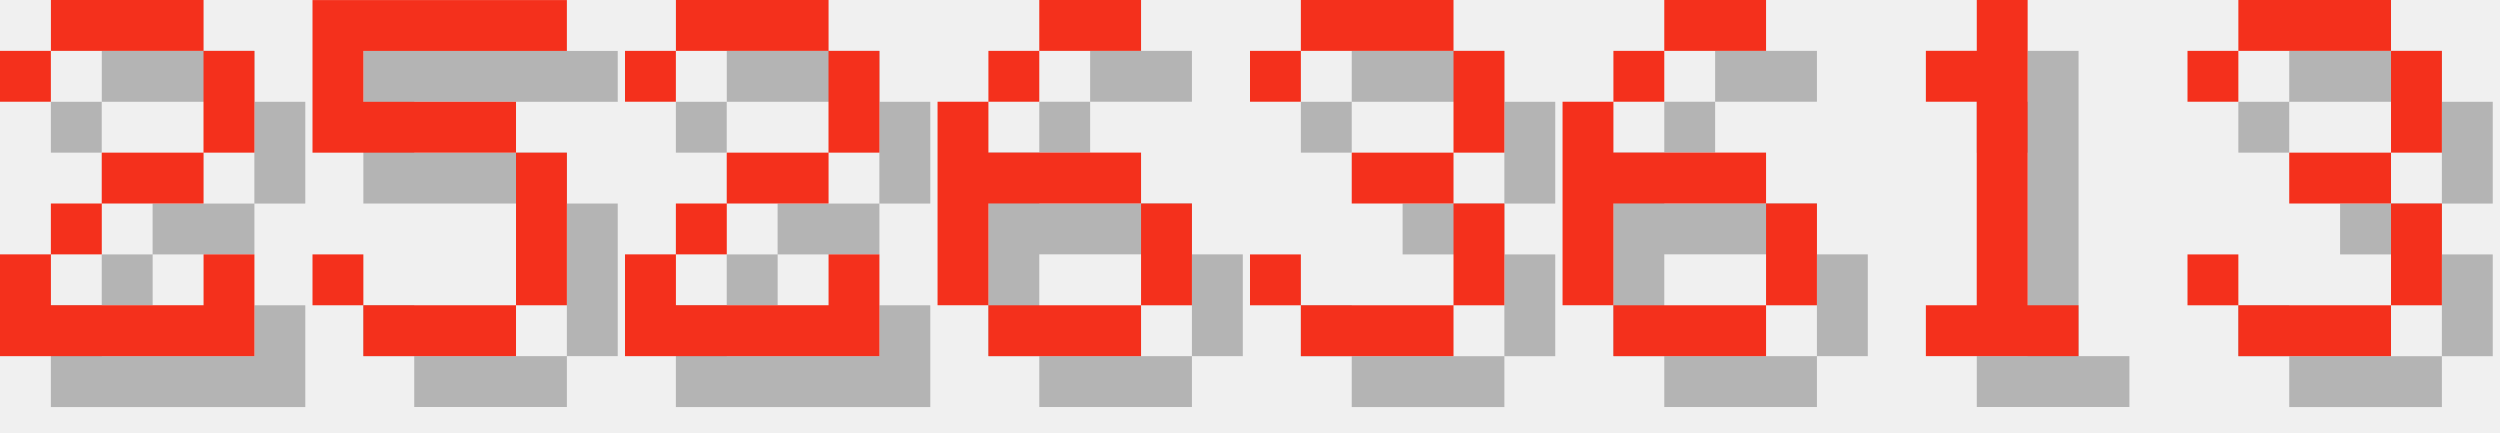
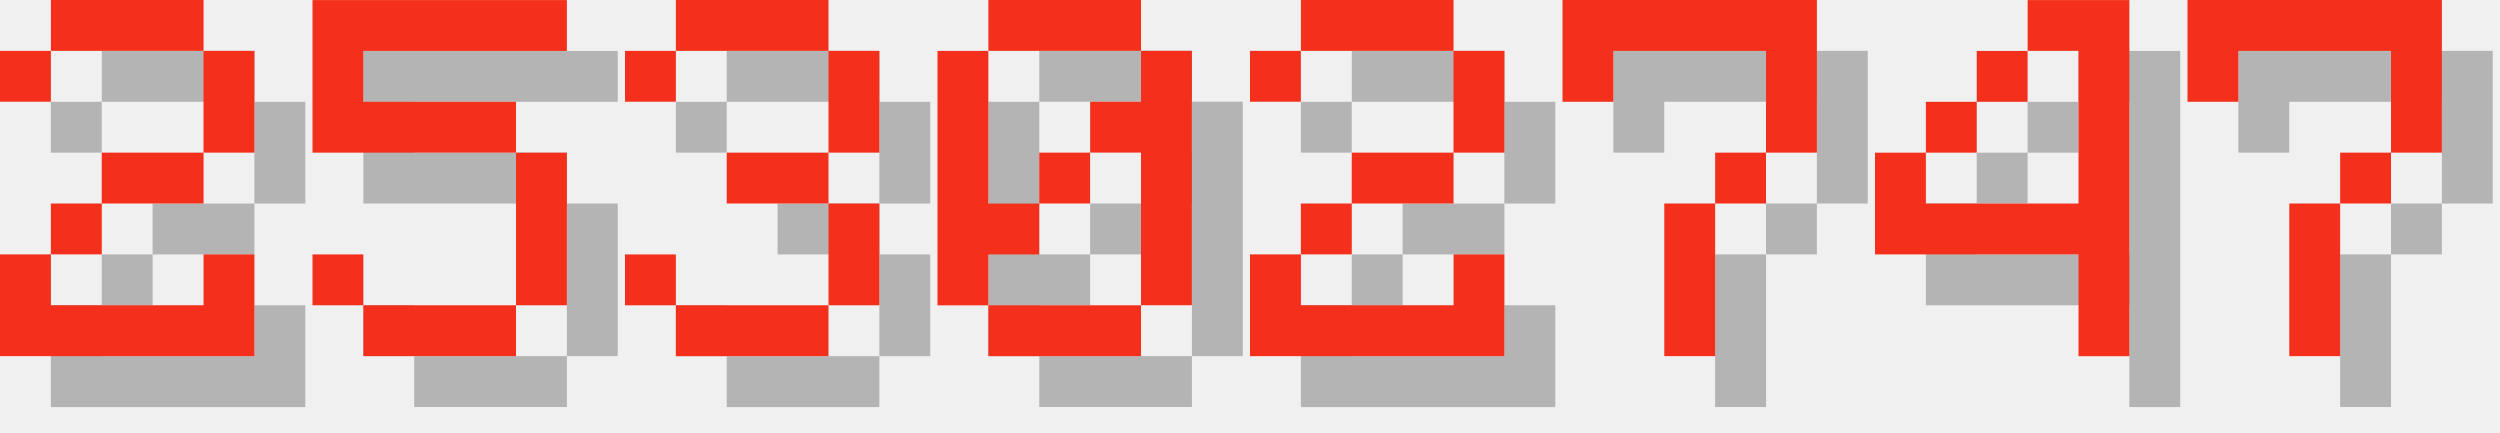
<svg xmlns="http://www.w3.org/2000/svg" version="1.1" width="208.0" height="36">
  <style>
        .text-foreground {
            fill: #F4301C;
        }
        .text-shadow {
            fill: #000000;
            fill-opacity: 0.25;
        }
    </style>
  <g class="digit" id="digit_2" transform="translate(0.0, 0), scale(4)">
    <path id="digit_2_shadow" class="text-shadow" d="m1.058 2.117v1.058h1.058v-1.058h3.175v2.117h-2.117v1.058h-1.058v1.058h-1.058v2.117h5.292v-2.117h-1.058v1.058h-3.175v-1.058h1.058v-1.058h2.117v-1.058h1.058v-2.117h-1.058v-1.058h-3.175v1.058h-1.058z" fill-opacity=".5" style="paint-order:stroke fill markers" />
    <path id="digit_2_fg" class="text-foreground" d="m0 1.058v1.058h1.058v-1.058h3.175v2.117h-2.117v1.058h-1.058v1.058h-1.058v2.117h5.292v-2.117h-1.058v1.058h-3.175v-1.058h1.058v-1.058h2.117v-1.058h1.058v-2.117h-1.058v-1.058h-3.175v1.058h-1.058z" fill="#fff" style="paint-order:stroke fill markers" />
  </g>
  <g class="digit" id="digit_5" transform="translate(26.0, 0), scale(4)">
    <path id="digit_5_shadow" class="text-shadow" d="m1.058 1.058v3.175h4.233v3.175h-3.175v-1.058h-1.058v1.058h1.058v1.058h3.175v-1.058h1.058v-3.175h-1.058v-1.058h-3.175v-1.058h4.233v-1.058h-5.292z" fill-opacity=".5" style="paint-order:stroke fill markers" />
    <path id="digit_5_fg" class="text-foreground" d="m0 0v3.175h4.233v3.175h-3.175v-1.058h-1.058v1.058h1.058v1.058h3.175v-1.058h1.058v-3.175h-1.058v-1.058h-3.175v-1.058h4.233v-1.058h-5.292z" fill="#fff" style="paint-order:stroke fill markers" />
  </g>
-   <g class="digit" id="digit_2" transform="translate(52.0, 0), scale(4)">
+   <g class="digit" id="digit_3" transform="translate(52.0, 0), scale(4)">
+     <path id="digit_3_shadow" class="text-shadow" d="m1.058 2.117v1.058h1.058v-1.058h3.175v2.117h-2.117v1.058h2.117v2.117h-3.175v-1.058h-1.058v1.058h1.058v1.058h3.175v-1.058h1.058v-2.117h-1.058v-1.058h1.058v-2.117h-1.058v-1.058h-3.175v1.058h-1.058z" fill-opacity=".5" style="paint-order:stroke fill markers" />
+     <path id="digit_3_fg" class="text-foreground" d="m0 1.058v1.058h1.058v-1.058h3.175v2.117h-2.117v1.058h2.117v2.117h-3.175v-1.058h-1.058v1.058h1.058v1.058h3.175v-1.058h1.058v-2.117h-1.058v-1.058h1.058v-2.117h-1.058v-1.058h-3.175v1.058h-1.058z" fill="#fff" style="paint-order:stroke fill markers" />
+   </g>
+   <g class="digit" id="digit_0" transform="translate(78.0, 0), scale(4)">
+     <path id="digit_0_shadow" class="text-shadow" d="m2.117 1.058v1.058h3.175v-1.058h-3.175zm3.175 1.058v1.058h-1.058v1.058h1.058v3.175h1.058v-5.292h-1.058zm0 5.292h-3.175v1.058h3.175v-1.058zm-3.175 0v-1.058h1.058v-1.058h-1.058v-3.175h-1.058v5.292h1.058zm1.058-2.117h1.058v-1.058h-1.058v1.058z" fill-opacity=".5" style="paint-order:stroke fill markers" />
+     <path id="digit_0_fg" class="text-foreground" d="m1.058 0v1.058h3.175v-1.058h-3.175zm3.175 1.058v1.058h-1.058v1.058h1.058v3.175h1.058v-5.292h-1.058zm0 5.292h-3.175v1.058h3.175v-1.058zm-3.175 0v-1.058h1.058v-1.058h-1.058v-3.175h-1.058v5.292h1.058zm1.058-2.117h1.058v-1.058h-1.058v1.058z" fill="#fff" style="paint-order:stroke fill markers" />
+   </g>
+   <g class="digit" id="digit_2" transform="translate(104.0, 0), scale(4)">
    <path id="digit_2_shadow" class="text-shadow" d="m1.058 2.117v1.058h1.058v-1.058h3.175v2.117h-2.117v1.058h-1.058v1.058h-1.058v2.117h5.292v-2.117h-1.058v1.058h-3.175v-1.058h1.058v-1.058h2.117v-1.058h1.058v-2.117h-1.058v-1.058h-3.175v1.058h-1.058z" fill-opacity=".5" style="paint-order:stroke fill markers" />
    <path id="digit_2_fg" class="text-foreground" d="m0 1.058v1.058h1.058v-1.058h3.175v2.117h-2.117v1.058h-1.058v1.058h-1.058v2.117h5.292v-2.117h-1.058v1.058h-3.175v-1.058h1.058v-1.058h2.117v-1.058h1.058v-2.117h-1.058v-1.058h-3.175v1.058h-1.058z" fill="#fff" style="paint-order:stroke fill markers" />
  </g>
-   <g class="digit" id="digit_6" transform="translate(78.0, 0), scale(4)">
-     <path id="digit_6_shadow" class="text-shadow" d="m3.175 1.058v1.058h2.117v-1.058h-2.117zm0 1.058h-1.058v1.058h1.058v-1.058zm-1.058 1.058h-1.058v4.233h1.058v-2.117h3.175v-1.058h-3.175v-1.058zm3.175 2.117v2.117h1.058v-2.117h-1.058zm0 2.117h-3.175v1.058h3.175v-1.058z" fill-opacity=".5" style="paint-order:stroke fill markers" />
-     <path id="digit_6_fg" class="text-foreground" d="m2.117 0v1.058h2.117v-1.058h-2.117zm0 1.058h-1.058v1.058h1.058v-1.058zm-1.058 1.058h-1.058v4.233h1.058v-2.117h3.175v-1.058h-3.175v-1.058zm3.175 2.117v2.117h1.058v-2.117h-1.058zm0 2.117h-3.175v1.058h3.175v-1.058z" fill="#fff" style="paint-order:stroke fill markers" />
+   <g class="digit" id="digit_7" transform="translate(130.0, 0), scale(4)">
+     <path id="digit_7_shadow" class="text-shadow" d="m1.058 1.058 2e-6 2.117h1.058v-1.058h3.175v1.058l2e-7 1.058h-1.058v1.058h-1.058l4e-7 3.175 1.058 1e-7v-3.175h1.058v-1.058h1.058l5e-7 -1.058v-2.117z" fill-opacity=".5" style="paint-order:stroke fill markers" />
+     <path id="digit_7_fg" class="text-foreground" d="m0 0 2e-6 2.117h1.058v-1.058h3.175v1.058l2e-7 1.058h-1.058v1.058h-1.058l4e-7 3.175 1.058 1e-7v-3.175h1.058v-1.058h1.058l5e-7 -1.058v-2.117z" fill="#fff" style="paint-order:stroke fill markers" />
  </g>
-   <g class="digit" id="digit_3" transform="translate(104.0, 0), scale(4)">
-     <path id="digit_3_shadow" class="text-shadow" d="m1.058 2.117v1.058h1.058v-1.058h3.175v2.117h-2.117v1.058h2.117v2.117h-3.175v-1.058h-1.058v1.058h1.058v1.058h3.175v-1.058h1.058v-2.117h-1.058v-1.058h1.058v-2.117h-1.058v-1.058h-3.175v1.058h-1.058z" fill-opacity=".5" style="paint-order:stroke fill markers" />
-     <path id="digit_3_fg" class="text-foreground" d="m0 1.058v1.058h1.058v-1.058h3.175v2.117h-2.117v1.058h2.117v2.117h-3.175v-1.058h-1.058v1.058h1.058v1.058h3.175v-1.058h1.058v-2.117h-1.058v-1.058h1.058v-2.117h-1.058v-1.058h-3.175v1.058h-1.058z" fill="#fff" style="paint-order:stroke fill markers" />
+   <g class="digit" id="digit_4" transform="translate(156.0, 0), scale(4)">
+     <path id="digit_4_shadow" class="text-shadow" d="m4.233 1.058v1.058h1.058v3.175h-3.175v-1.058h-1.058v2.117h4.233v2.117h1.058v-7.408h-2.117zm-2.117 3.175h1.058v-1.058h-1.058v1.058zm1.058-1.058h1.058v-1.058h-1.058v1.058z" fill-opacity=".5" style="paint-order:stroke fill markers" />
+     <path id="digit_4_fg" class="text-foreground" d="m3.175 0v1.058h1.058v3.175h-3.175v-1.058h-1.058v2.117h4.233v2.117h1.058v-7.408h-2.117zm-2.117 3.175h1.058v-1.058h-1.058v1.058zm1.058-1.058h1.058v-1.058h-1.058v1.058z" fill="#fff" style="paint-order:stroke fill markers" />
  </g>
-   <g class="digit" id="digit_6" transform="translate(130.0, 0), scale(4)">
-     <path id="digit_6_shadow" class="text-shadow" d="m3.175 1.058v1.058h2.117v-1.058h-2.117zm0 1.058h-1.058v1.058h1.058v-1.058zm-1.058 1.058h-1.058v4.233h1.058v-2.117h3.175v-1.058h-3.175v-1.058zm3.175 2.117v2.117h1.058v-2.117h-1.058zm0 2.117h-3.175v1.058h3.175v-1.058z" fill-opacity=".5" style="paint-order:stroke fill markers" />
-     <path id="digit_6_fg" class="text-foreground" d="m2.117 0v1.058h2.117v-1.058h-2.117zm0 1.058h-1.058v1.058h1.058v-1.058zm-1.058 1.058h-1.058v4.233h1.058v-2.117h3.175v-1.058h-3.175v-1.058zm3.175 2.117v2.117h1.058v-2.117h-1.058zm0 2.117h-3.175v1.058h3.175v-1.058z" fill="#fff" style="paint-order:stroke fill markers" />
-   </g>
-   <g class="digit" id="digit_1" transform="translate(156.0, 0), scale(4)">
-     <path id="digit_1_shadow" class="text-shadow" d="m2.117 2.117v1.058h1.058v4.233h-1.058v1.058h3.175v-1.058h-1.058v-6.35h-1.058v1.058h-1.058z" fill-opacity=".5" style="paint-order:stroke fill markers" />
-     <path id="digit_1_fg" class="text-foreground" d="m1.058 1.058v1.058h1.058v4.233h-1.058v1.058h3.175v-1.058h-1.058v-6.35h-1.058v1.058h-1.058z" fill="#fff" style="paint-order:stroke fill markers" />
-   </g>
-   <g class="digit" id="digit_3" transform="translate(182.0, 0), scale(4)">
-     <path id="digit_3_shadow" class="text-shadow" d="m1.058 2.117v1.058h1.058v-1.058h3.175v2.117h-2.117v1.058h2.117v2.117h-3.175v-1.058h-1.058v1.058h1.058v1.058h3.175v-1.058h1.058v-2.117h-1.058v-1.058h1.058v-2.117h-1.058v-1.058h-3.175v1.058h-1.058z" fill-opacity=".5" style="paint-order:stroke fill markers" />
-     <path id="digit_3_fg" class="text-foreground" d="m0 1.058v1.058h1.058v-1.058h3.175v2.117h-2.117v1.058h2.117v2.117h-3.175v-1.058h-1.058v1.058h1.058v1.058h3.175v-1.058h1.058v-2.117h-1.058v-1.058h1.058v-2.117h-1.058v-1.058h-3.175v1.058h-1.058z" fill="#fff" style="paint-order:stroke fill markers" />
+   <g class="digit" id="digit_7" transform="translate(182.0, 0), scale(4)">
+     <path id="digit_7_shadow" class="text-shadow" d="m1.058 1.058 2e-6 2.117h1.058v-1.058h3.175v1.058l2e-7 1.058h-1.058v1.058h-1.058l4e-7 3.175 1.058 1e-7v-3.175h1.058v-1.058h1.058l5e-7 -1.058v-2.117z" fill-opacity=".5" style="paint-order:stroke fill markers" />
+     <path id="digit_7_fg" class="text-foreground" d="m0 0 2e-6 2.117h1.058v-1.058h3.175v1.058l2e-7 1.058h-1.058v1.058h-1.058l4e-7 3.175 1.058 1e-7v-3.175h1.058v-1.058h1.058l5e-7 -1.058v-2.117z" fill="#fff" style="paint-order:stroke fill markers" />
  </g>
</svg>
